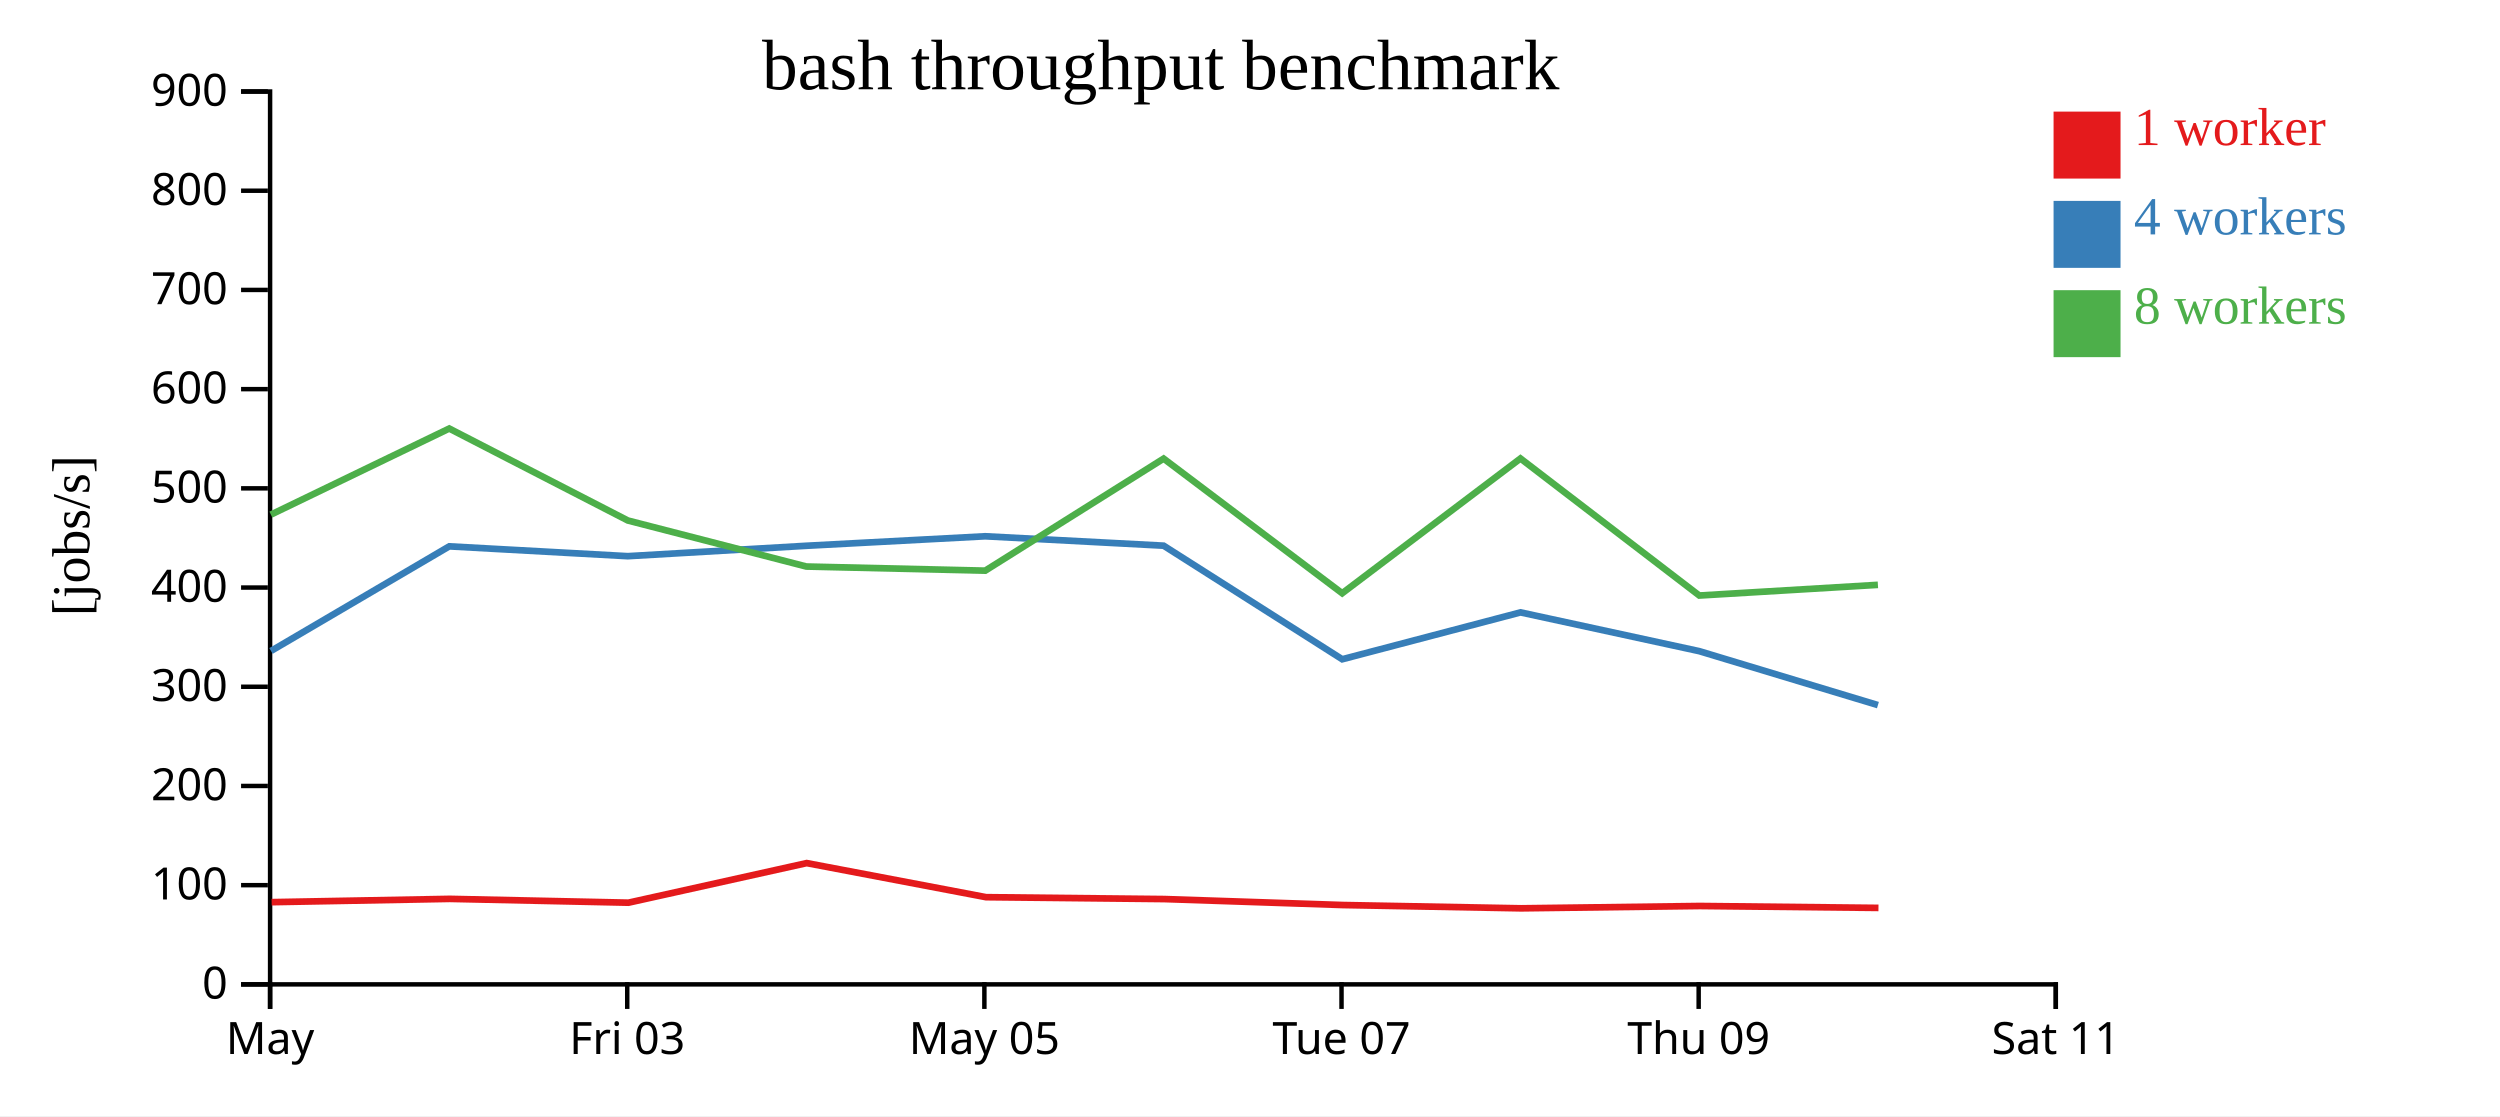
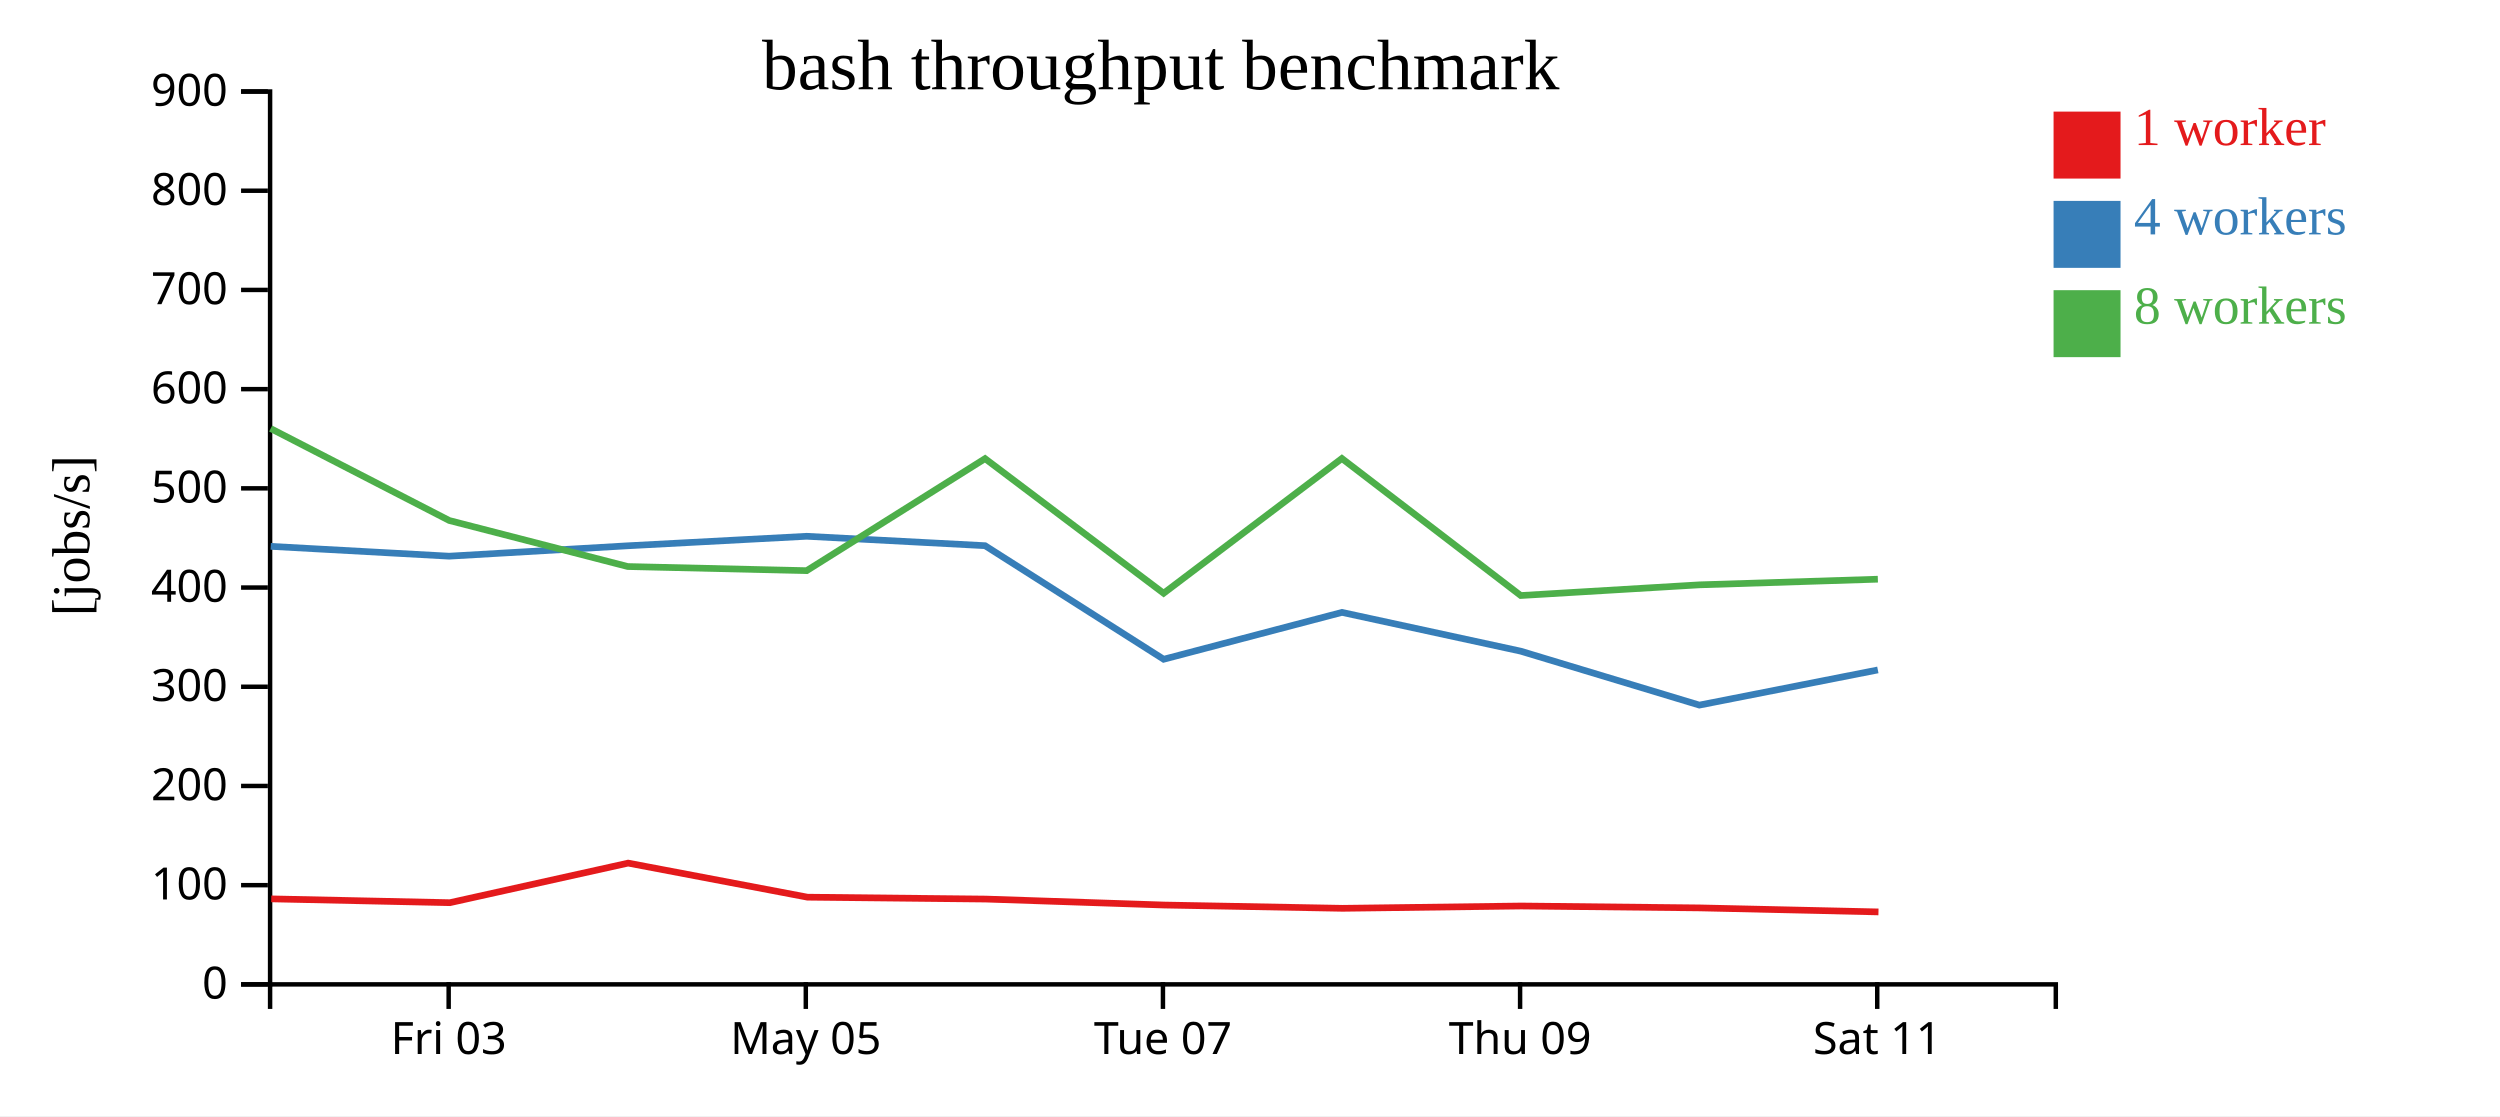
<svg xmlns="http://www.w3.org/2000/svg" width="560" height="250">
  <rect width="100%" height="100%" fill="white" />
  <g transform="translate(60,20)">
    <g transform="translate(0,200)" fill="none" font-size="10" font-family="sans-serif" text-anchor="middle">
      <path class="domain" stroke="currentColor" d="M0.5,6V0.5H400.5V6" />
-       <g class="tick" opacity="1" transform="translate(0.5,0)">
-         <line stroke="currentColor" y2="6" />
-         <text fill="currentColor" y="9" dy="0.71em">May</text>
-       </g>
-       <g class="tick" opacity="1" transform="translate(80.5,0)">
+       <g class="tick" opacity="1" transform="translate(40.5,0)">
        <line stroke="currentColor" y2="6" />
        <text fill="currentColor" y="9" dy="0.71em">Fri 03</text>
      </g>
-       <g class="tick" opacity="1" transform="translate(160.5,0)">
+       <g class="tick" opacity="1" transform="translate(120.5,0)">
        <line stroke="currentColor" y2="6" />
        <text fill="currentColor" y="9" dy="0.71em">May 05</text>
      </g>
-       <g class="tick" opacity="1" transform="translate(240.5,0)">
+       <g class="tick" opacity="1" transform="translate(200.5,0)">
        <line stroke="currentColor" y2="6" />
        <text fill="currentColor" y="9" dy="0.71em">Tue 07</text>
      </g>
-       <g class="tick" opacity="1" transform="translate(320.5,0)">
+       <g class="tick" opacity="1" transform="translate(280.5,0)">
        <line stroke="currentColor" y2="6" />
        <text fill="currentColor" y="9" dy="0.71em">Thu 09</text>
      </g>
-       <g class="tick" opacity="1" transform="translate(400.5,0)">
+       <g class="tick" opacity="1" transform="translate(360.5,0)">
        <line stroke="currentColor" y2="6" />
        <text fill="currentColor" y="9" dy="0.71em">Sat 11</text>
      </g>
    </g>
    <g fill="none" font-size="10" font-family="sans-serif" text-anchor="end">
      <path class="domain" stroke="currentColor" d="M-6,200.5H0.5V0.5H-6" />
      <g class="tick" opacity="1" transform="translate(0,200.5)">
        <line stroke="currentColor" x2="-6" />
        <text fill="currentColor" x="-9" dy="0.32em">0</text>
      </g>
      <g class="tick" opacity="1" transform="translate(0,178.2778)">
        <line stroke="currentColor" x2="-6" />
        <text fill="currentColor" x="-9" dy="0.32em">100</text>
      </g>
      <g class="tick" opacity="1" transform="translate(0,156.0556)">
        <line stroke="currentColor" x2="-6" />
        <text fill="currentColor" x="-9" dy="0.32em">200</text>
      </g>
      <g class="tick" opacity="1" transform="translate(0,133.8333)">
        <line stroke="currentColor" x2="-6" />
        <text fill="currentColor" x="-9" dy="0.32em">300</text>
      </g>
      <g class="tick" opacity="1" transform="translate(0,111.6111)">
        <line stroke="currentColor" x2="-6" />
        <text fill="currentColor" x="-9" dy="0.32em">400</text>
      </g>
      <g class="tick" opacity="1" transform="translate(0,89.38889)">
        <line stroke="currentColor" x2="-6" />
        <text fill="currentColor" x="-9" dy="0.32em">500</text>
      </g>
      <g class="tick" opacity="1" transform="translate(0,67.16667)">
        <line stroke="currentColor" x2="-6" />
        <text fill="currentColor" x="-9" dy="0.32em">600</text>
      </g>
      <g class="tick" opacity="1" transform="translate(0,44.94444)">
        <line stroke="currentColor" x2="-6" />
        <text fill="currentColor" x="-9" dy="0.32em">700</text>
      </g>
      <g class="tick" opacity="1" transform="translate(0,22.72222)">
        <line stroke="currentColor" x2="-6" />
        <text fill="currentColor" x="-9" dy="0.32em">800</text>
      </g>
      <g class="tick" opacity="1" transform="translate(0,0.5)">
        <line stroke="currentColor" x2="-6" />
        <text fill="currentColor" x="-9" dy="0.32em">900</text>
      </g>
    </g>
    <text text-anchor="middle" style="font-size: 12px" transform="rotate(-90)" y="-40" x="-100">[jobs/s]</text>
    <text text-anchor="middle" style="font-size: 16px" y="0" x="200">bash throughput benchmark</text>
-     <path class="line" fill="none" stroke="#e41a1c" stroke-width="1.5" d="M0.846,182.085L40.76,181.347L80.776,182.202L120.697,173.334L160.873,180.969L200.812,181.39L240.798,182.728L280.733,183.464L320.761,182.944L360.776,183.369" />
-     <path class="line" fill="none" stroke="#377eb8" stroke-width="1.5" d="M0.7,125.815L40.635,102.384L80.614,104.585L120.619,102.255L160.68,100.125L200.651,102.234L240.661,127.674L280.594,117.174L320.65,125.864L360.655,137.944" />
-     <path class="line" fill="none" stroke="#4daf4a" stroke-width="1.5" d="M0.678,95.277L40.627,75.992L80.636,96.593L120.617,106.903L160.688,107.83L200.652,82.732L240.652,112.888L280.581,82.701L320.646,113.397L360.652,111.004" />
+     <path class="line" fill="none" stroke="#e41a1c" stroke-width="1.5" d="M0.76,181.347L40.776,182.202L80.697,173.334L120.873,180.969L160.812,181.39L200.798,182.728L240.733,183.464L280.761,182.944L320.776,183.369L360.777,184.27" />
+     <path class="line" fill="none" stroke="#377eb8" stroke-width="1.5" d="M0.635,102.384L40.614,104.585L80.619,102.255L120.68,100.125L160.651,102.234L200.661,127.674L240.594,117.174L280.65,125.864L320.655,137.944L360.636,130.064" />
+     <path class="line" fill="none" stroke="#4daf4a" stroke-width="1.5" d="M0.627,75.992L40.636,96.593L80.617,106.903L120.688,107.83L160.652,82.732L200.652,112.888L240.581,82.701L280.646,113.397L320.652,111.004L360.64,109.739" />
    <rect class="dot" x="400" y="5" width="15" height="15" style="fill: #e41a1c;" />
    <rect class="dot" x="400" y="25" width="15" height="15" style="fill: #377eb8;" />
    <rect class="dot" x="400" y="45" width="15" height="15" style="fill: #4daf4a;" />
    <text class="label" x="418" y="12.5" style="fill: #e41a1c; alignment-baseline: middle;" text-anchor="left">1 worker</text>
    <text class="label" x="418" y="32.5" style="fill: #377eb8; alignment-baseline: middle;" text-anchor="left">4 workers</text>
    <text class="label" x="418" y="52.5" style="fill: #4daf4a; alignment-baseline: middle;" text-anchor="left">8 workers</text>
  </g>
</svg>
